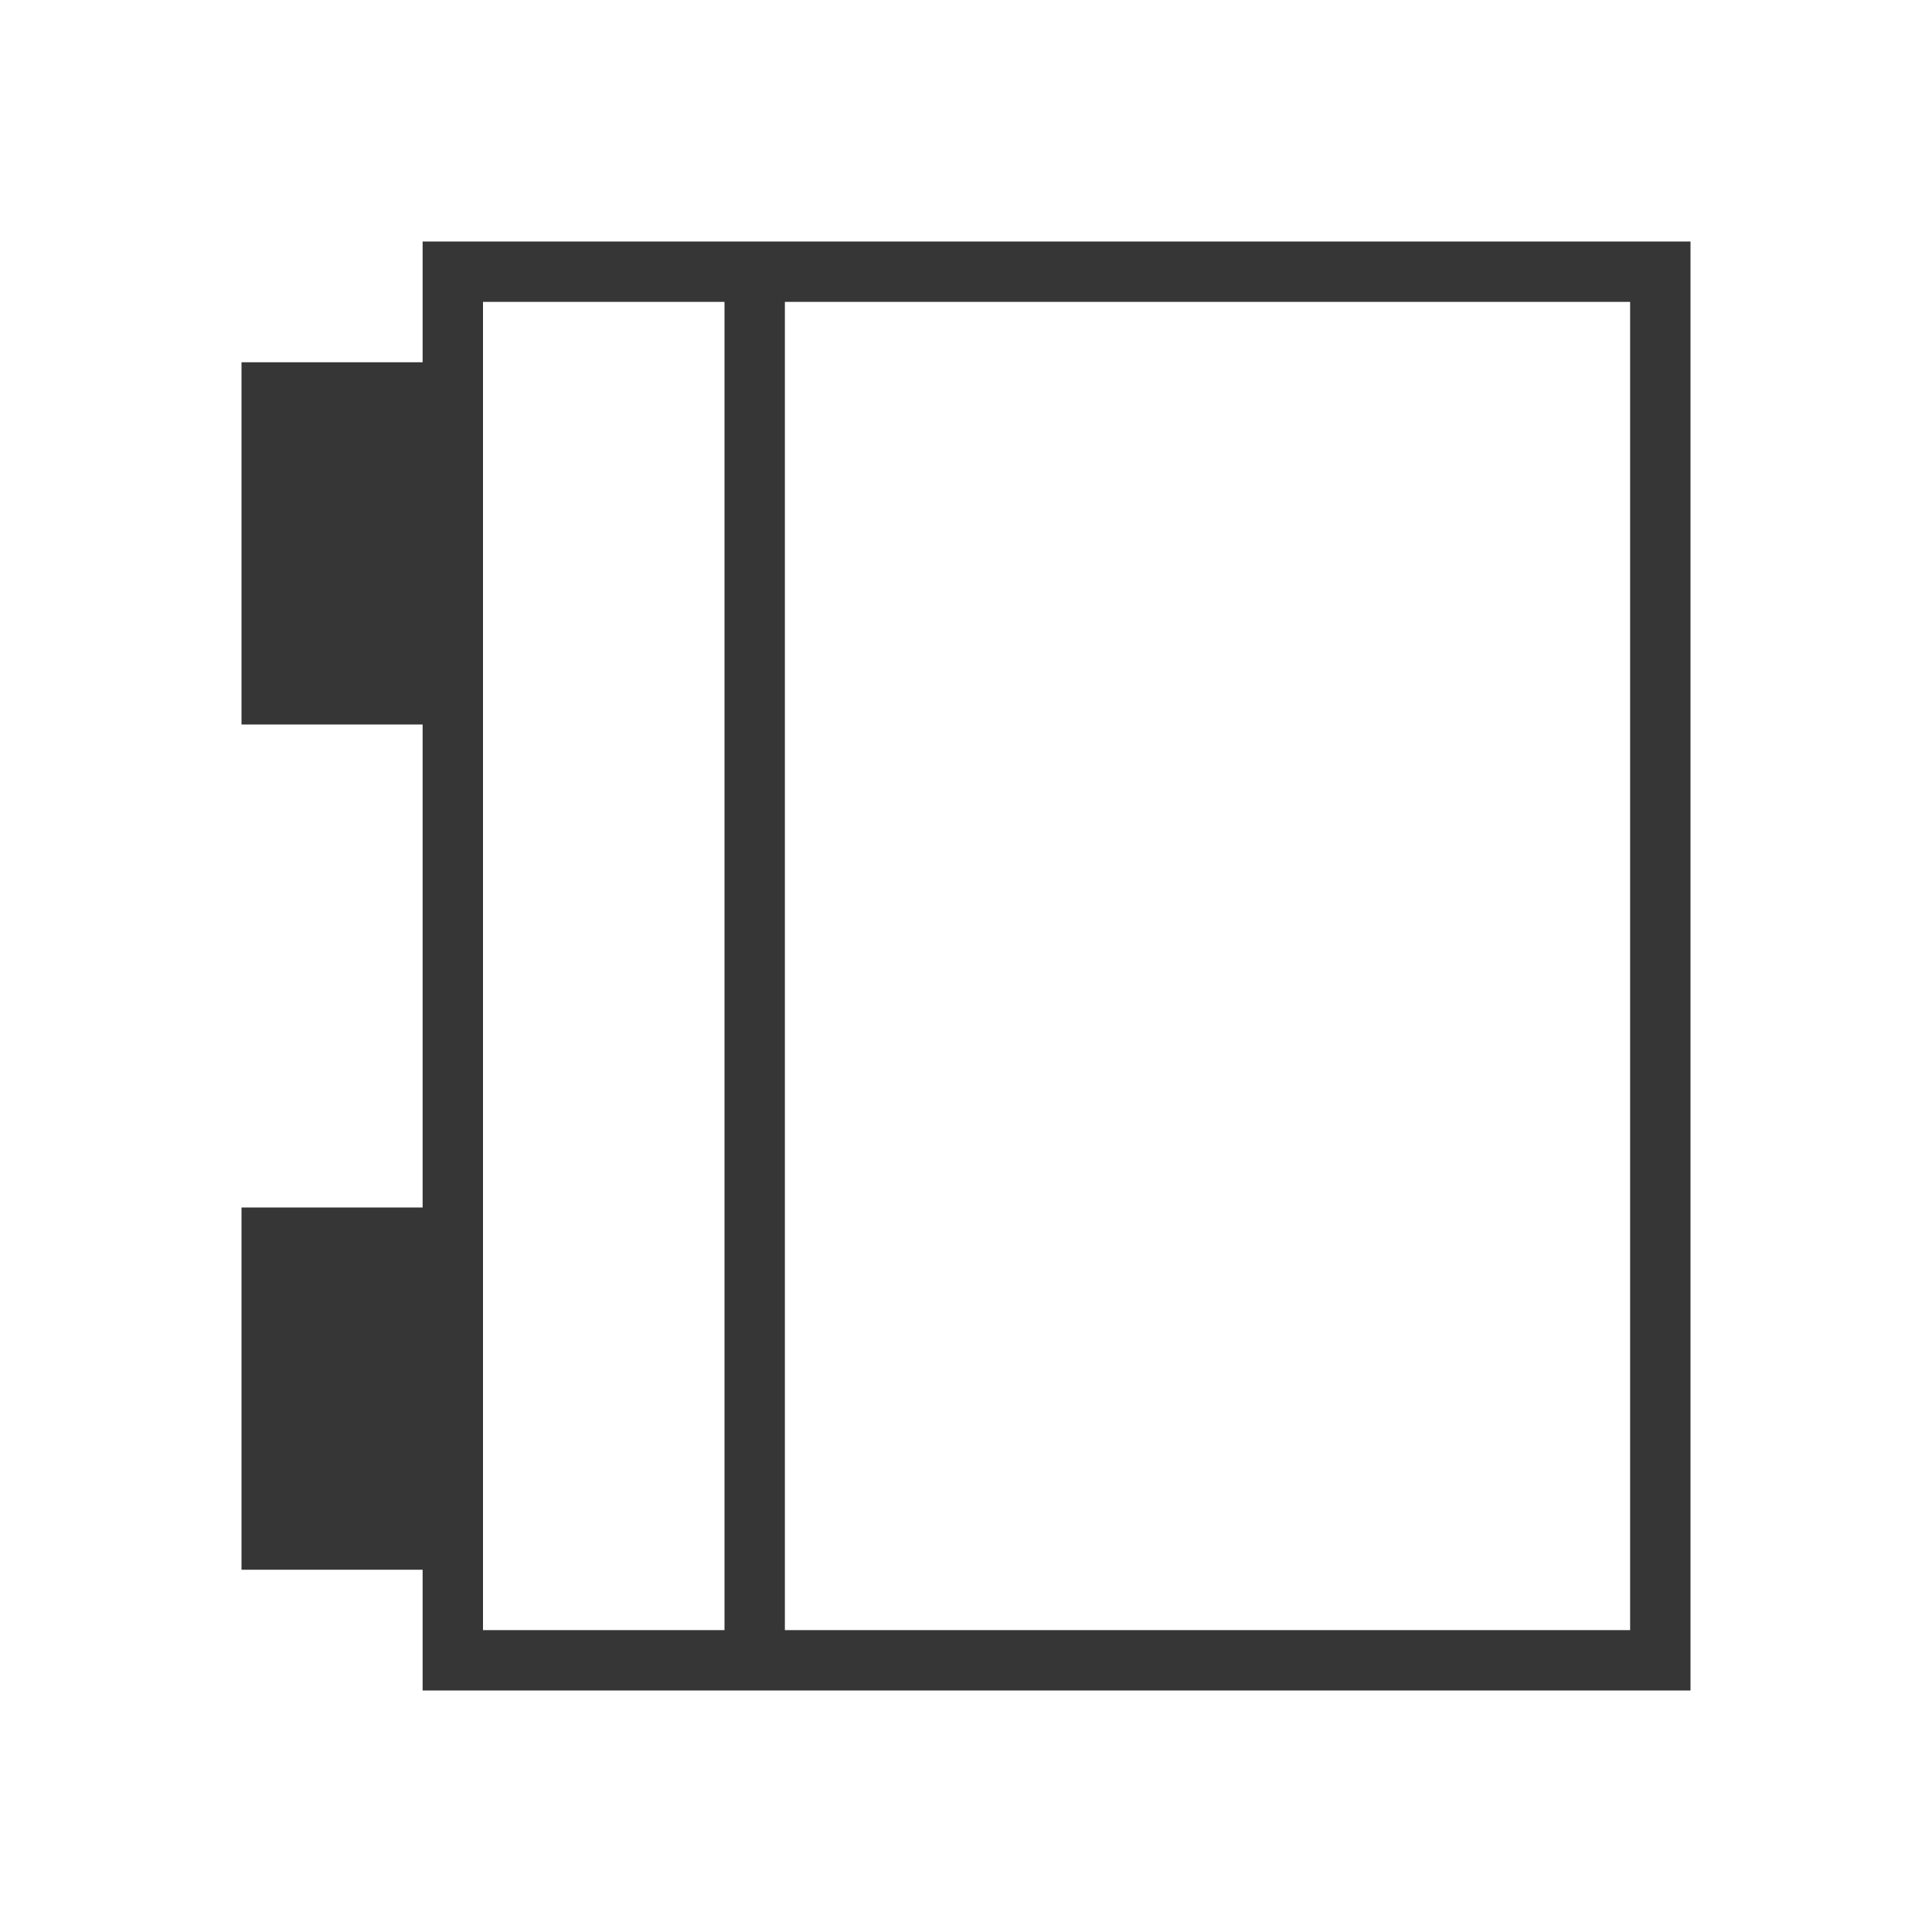
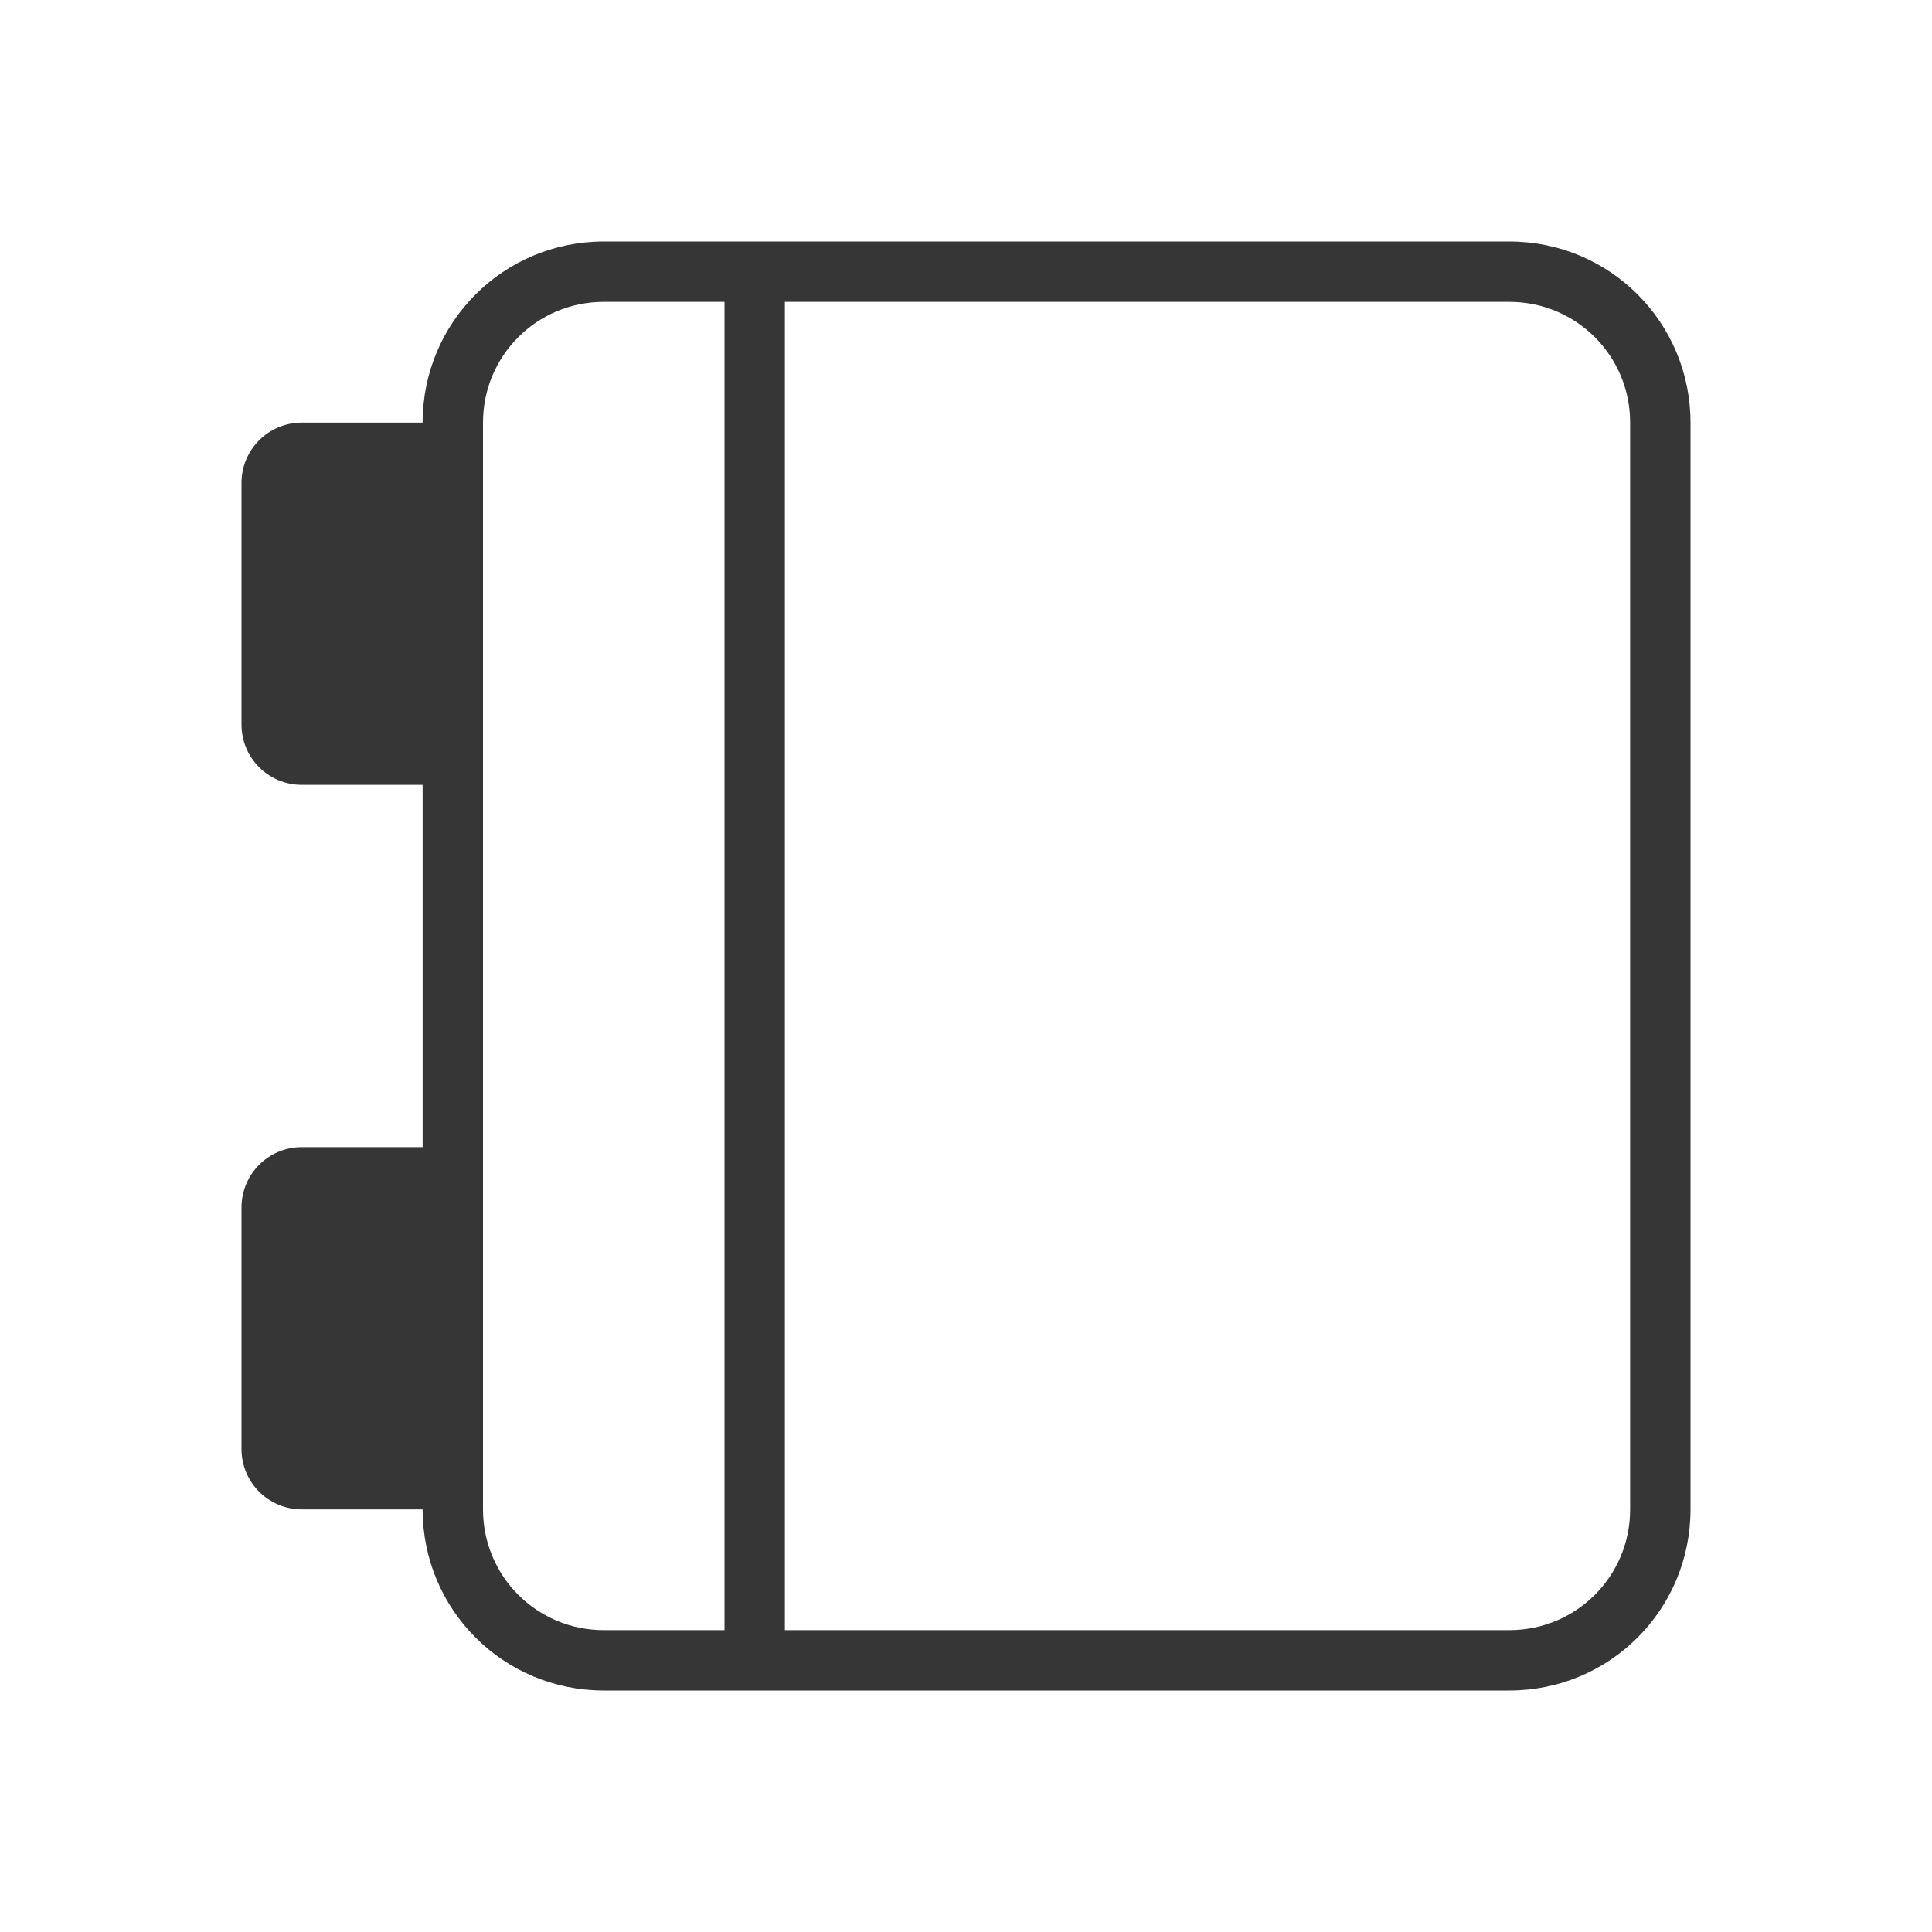
- <svg xmlns="http://www.w3.org/2000/svg" viewBox="0 0 32 32">
-   <defs id="defs3051">
-     <style type="text/css" id="current-color-scheme">
-       .ColorScheme-Text {
+ <svg xmlns="http://www.w3.org/2000/svg" version="1.1" viewBox="0 0 32 32">
+   <defs>
+     <style id="current-color-scheme" type="text/css">.ColorScheme-Text {
        color:#363636;
-       }
-       </style>
+       }</style>
  </defs>
-   <path style="fill:currentColor;fill-opacity:1;stroke:none" d="m7 4v2h-3v6h3v8h-3v6h3v2h21v-24zm1 1h4v22h-4zm5 0h14v22h-14z" class="ColorScheme-Text" />
+   <path class="ColorScheme-Text" d="m10 4c-1.662 0-3 1.338-3 3h-2c-0.554 0-1 0.446-1 1v4c0 0.554 0.446 1 1 1h2v6h-2c-0.554 0-1 0.446-1 1v4c0 0.554 0.446 1 1 1h2c0 1.662 1.338 3 3 3h15c1.662 0 3-1.338 3-3v-18c0-1.662-1.338-3-3-3h-15zm0 1h2v22h-2c-1.108 0-2-0.892-2-2v-1-4-8-4-1c0-1.108 0.892-2 2-2zm3 0h12c1.108 0 2 0.892 2 2v18c0 1.108-0.892 2-2 2h-12v-22z" fill="currentColor" />
</svg>
